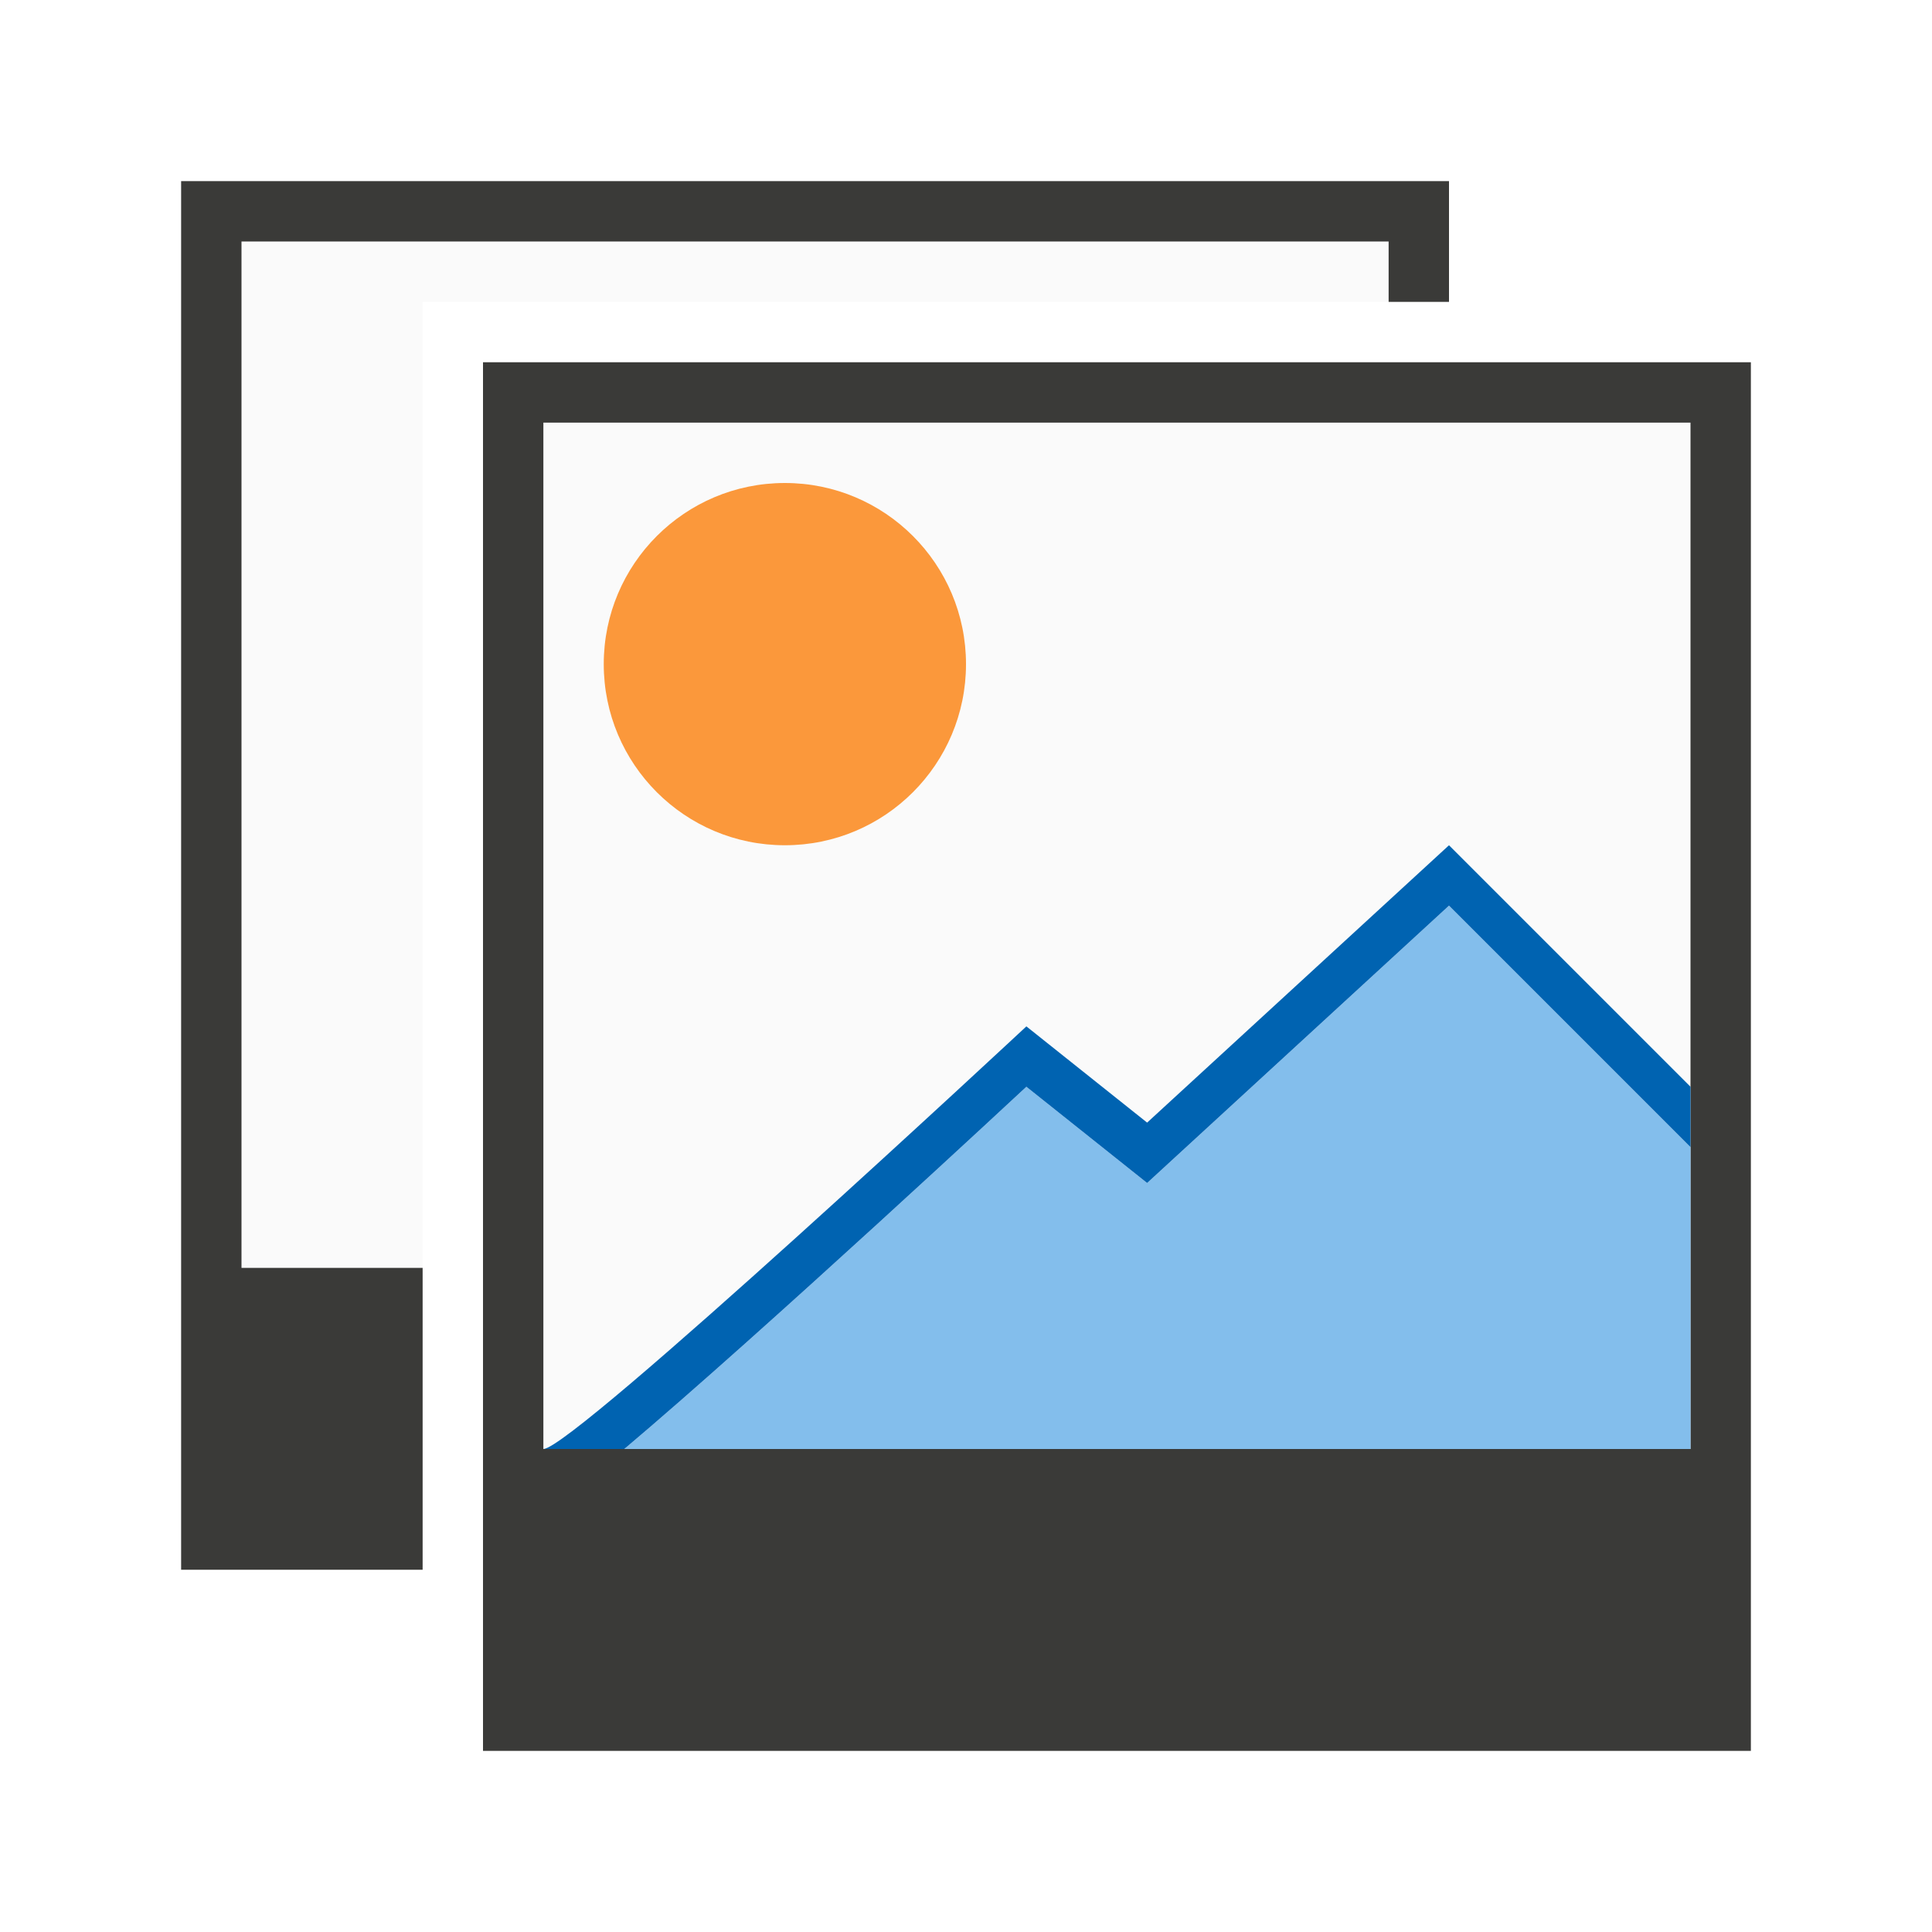
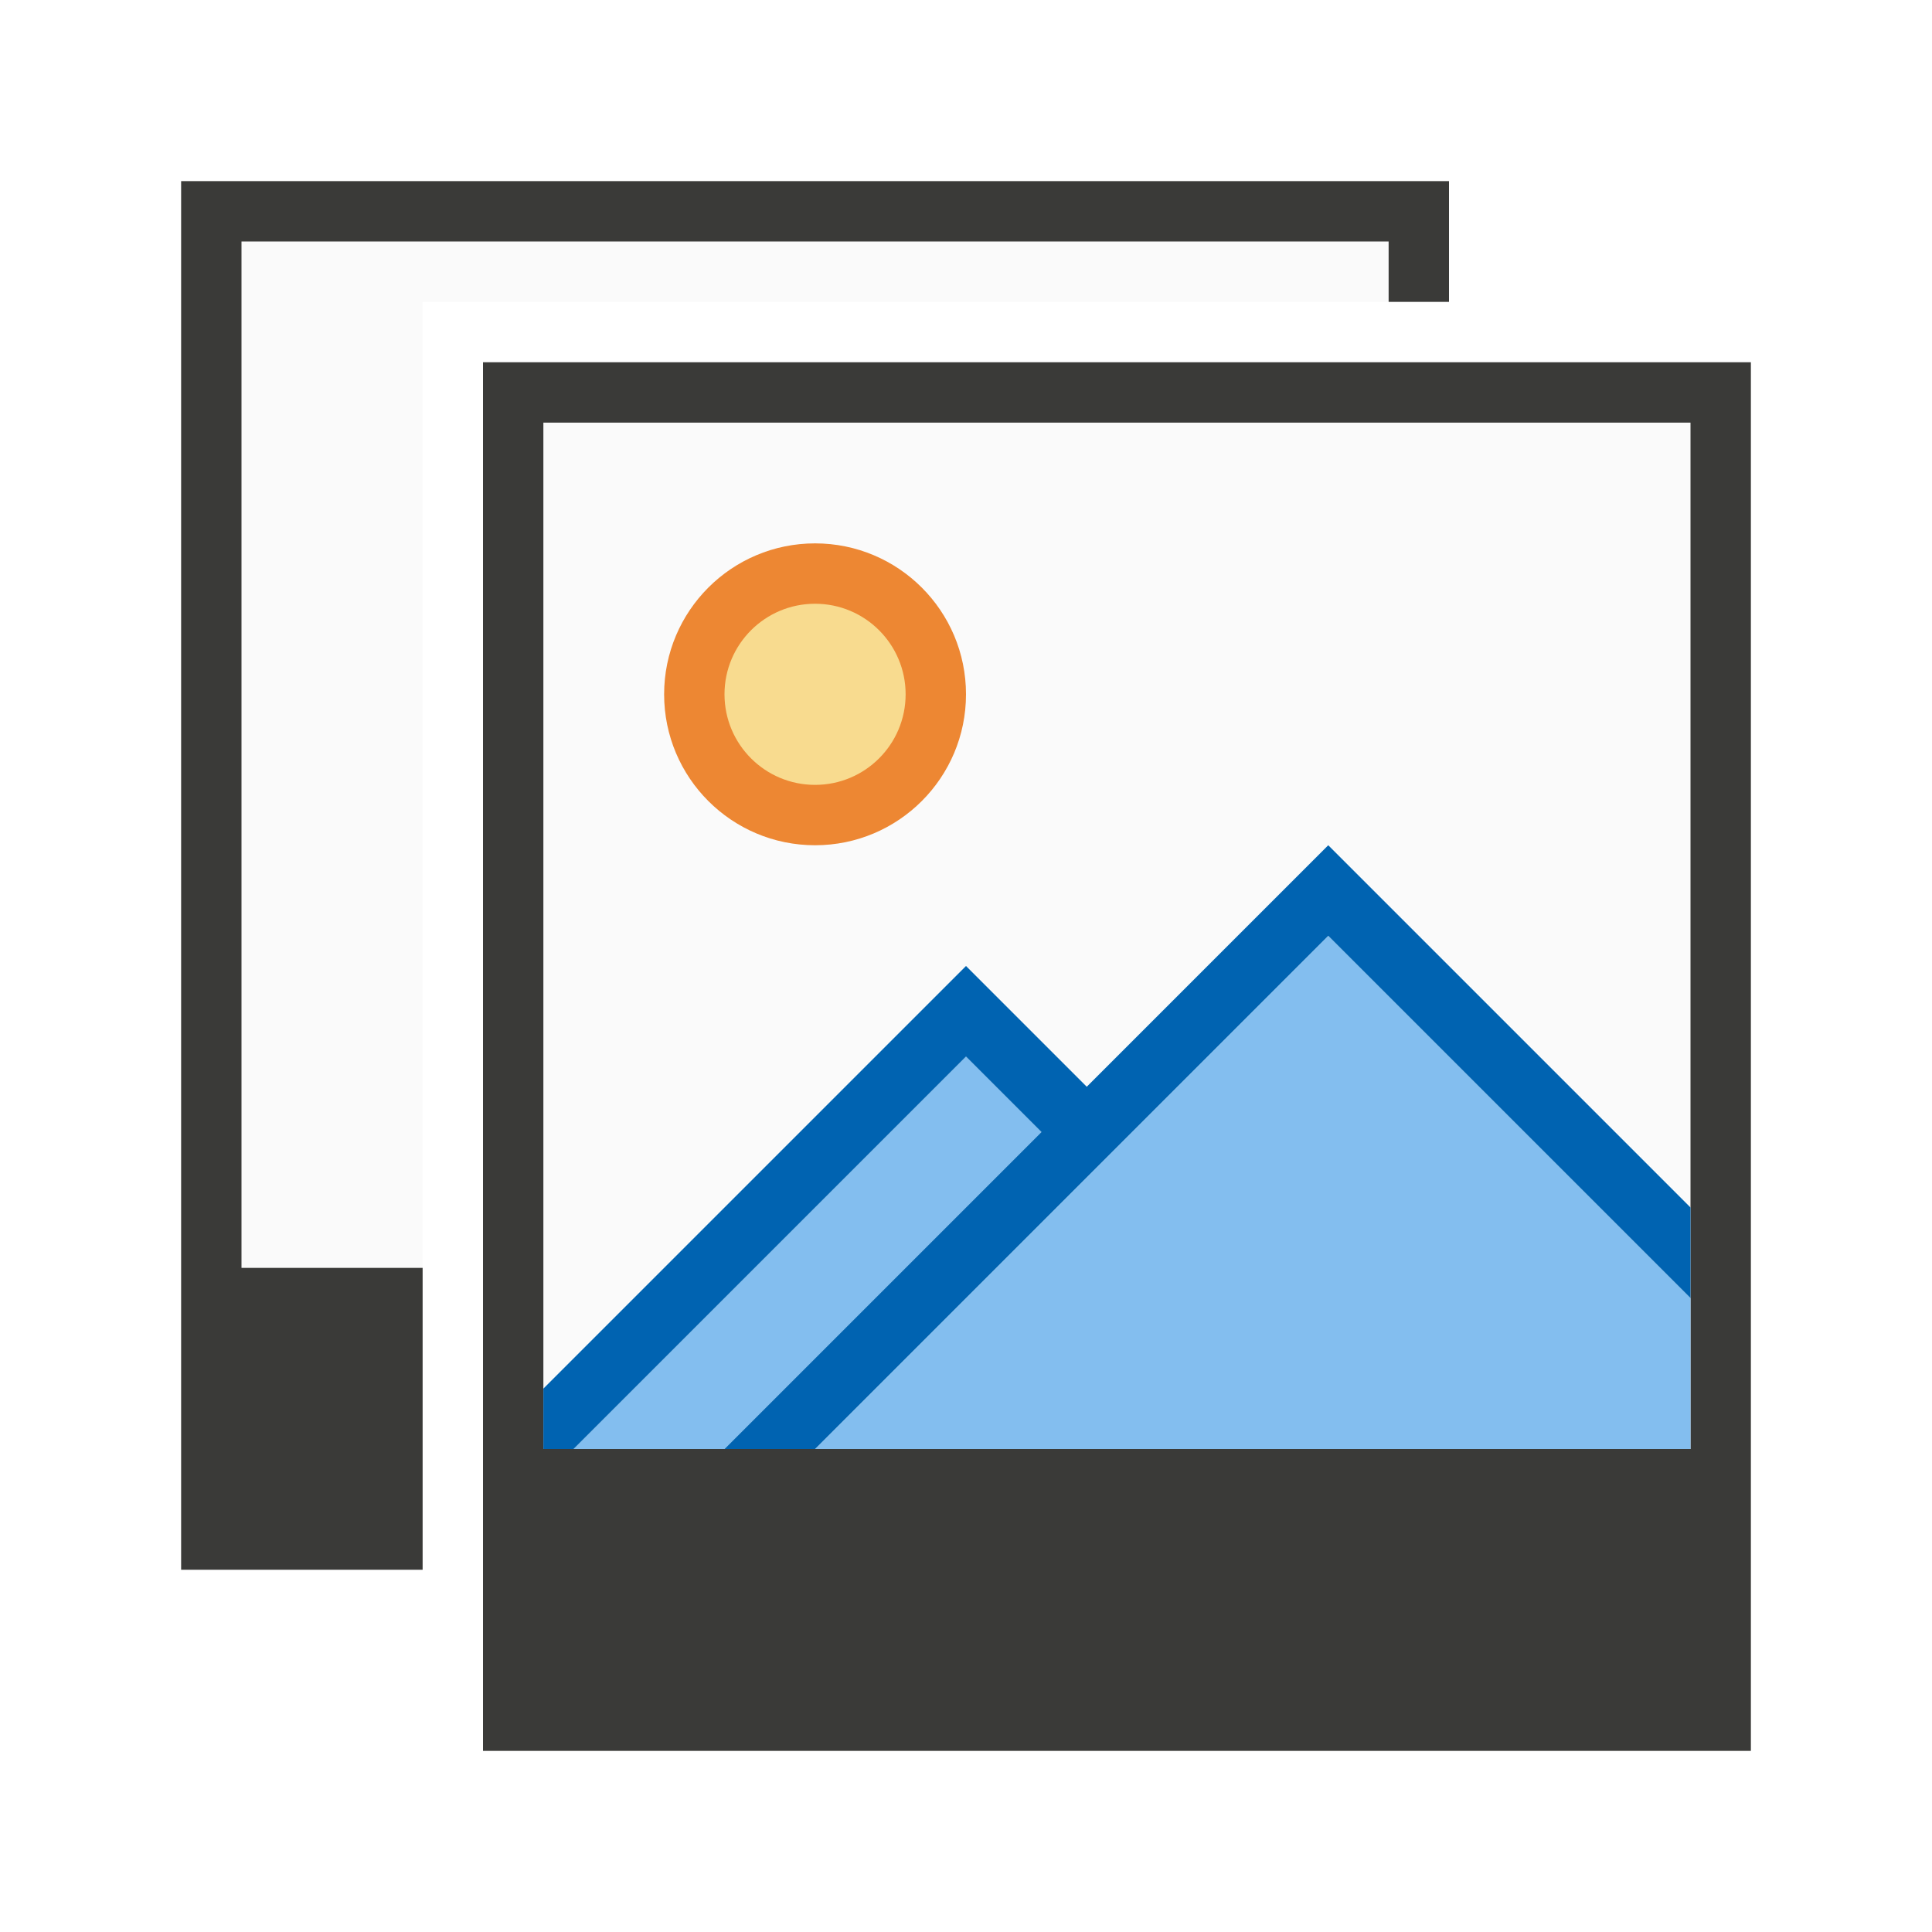
<svg xmlns="http://www.w3.org/2000/svg" viewBox="0 0 32 32">
  <path d="m4 4v17h3v-16h16v-1z" fill="#fafafa" />
  <path d="m3 3v23h4v-5h-3v-17h19v1h1v-2z" fill="#3a3a38" />
  <path d="m9 7h19v17h-19z" fill="#fafafa" />
  <path d="m8 6v23h21v-23zm1 1h19v17h-19z" fill="#3a3a38" />
-   <path d="m16 11c0 1.657-1.343 3-3 3s-3-1.343-3-3c0-1.657 1.343-3 3-3s3 1.343 3 3z" fill="#fb983b" />
-   <g fill-rule="evenodd">
-     <path d="m24 15-5 4.594-2-1.594s-4.375 4.074-6.66 6h17.66v-5z" fill="#83beec" />
-     <path d="m24 14-5 4.594-2-1.594s-7.512 7-8 7h1.34c2.285-1.926 6.66-6 6.66-6l2 1.594 5-4.594 4 4v-1z" fill="#0063b1" />
-   </g>
+   <path d="m16 11.5a2.5 2.5 0 0 1 -2.5 2.5 2.5 2.5 0 0 1 -2.5-2.5 2.5 2.5 0 0 1 2.5-2.5 2.5 2.5 0 0 1 2.5 2.5z" fill="#ed8733" />
+   <path d="m22 15.5-4 4-4.5 4.5h14.5v-2.5zm-6 2-6.5 6.5h2.5l5.25-5.25z" fill="#83beef" />
+   <path d="m22 14-4 4-2-2-7 7v1h.5l6.5-6.5 1.25 1.25-5.25 5.25h1.5l8.5-8.5 6 6v-1.5z" fill="#0063b1" />
+   <path d="m15 11.5a1.5 1.5 0 0 1 -1.5 1.5 1.5 1.5 0 0 1 -1.5-1.5 1.5 1.5 0 0 1 1.5-1.5 1.5 1.5 0 0 1 1.5 1.5z" fill="#f8db8f" />
</svg>
